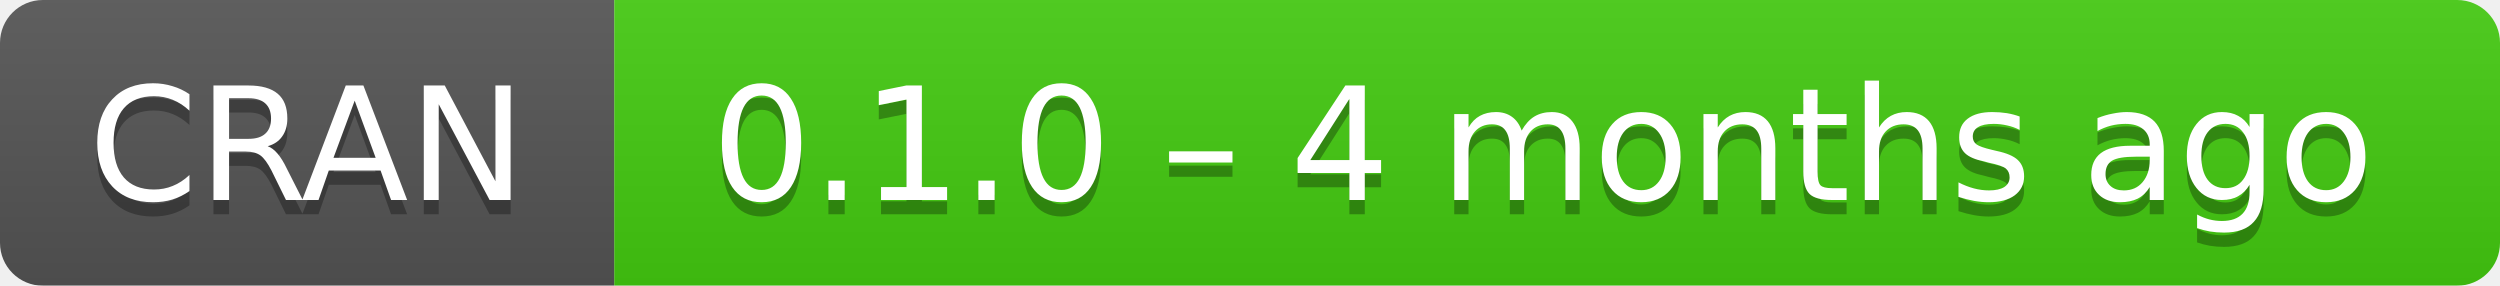
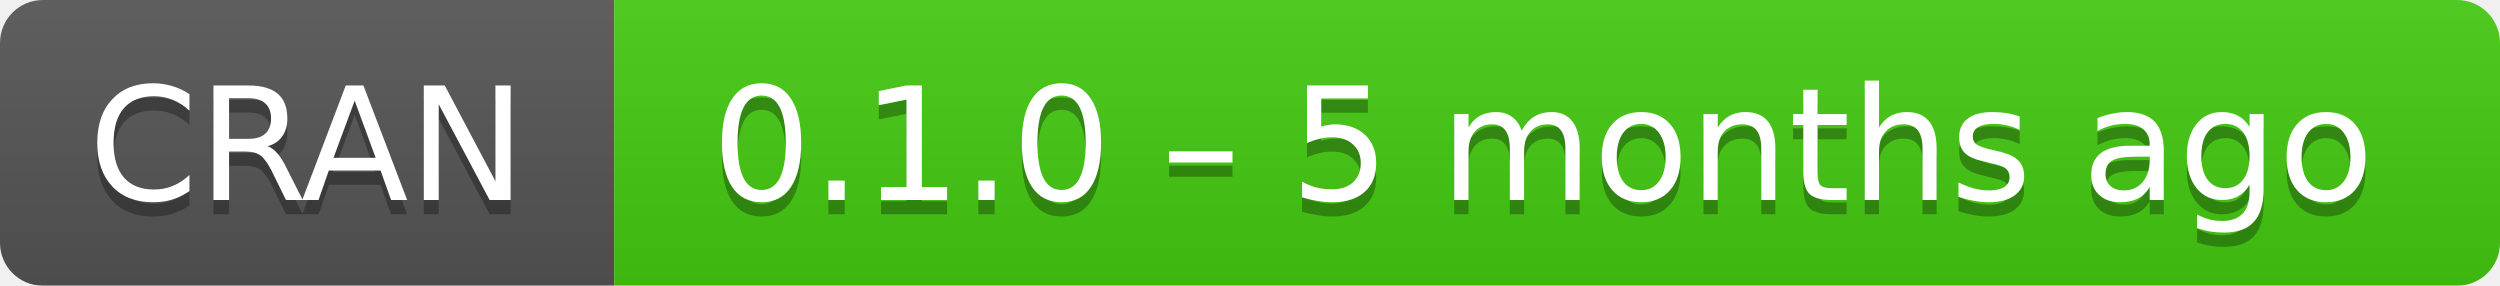
- <svg xmlns="http://www.w3.org/2000/svg" width="175" height="20" aria-label="CRAN 0.1.0 – 4 months ago">
+ <svg xmlns="http://www.w3.org/2000/svg" width="175" height="20" aria-label="CRAN 0.1.0 – 5 months ago">
  <linearGradient id="b" x2="0" y2="100%">
    <stop offset="0" stop-color="#bbb" stop-opacity=".1" />
    <stop offset="1" stop-opacity=".1" />
  </linearGradient>
  <mask id="a">
    <rect width="175" height="20" rx="3" fill="#fff" />
  </mask>
  <g mask="url(#a)">
    <path fill="#555" d="M0 0h43v20H0z" />
    <path fill="#4c1" d="M43 0h153v20H43z" />
    <path fill="url(#b)" d="M0 0h175v20H0z" />
  </g>
  <g fill="#fff" text-anchor="middle" font-family="DejaVu Sans,Verdana,Geneva,sans-serif" font-size="11">
    <text x="21.5" y="15" fill="#010101" fill-opacity=".3">
      CRAN
    </text>
    <text x="21.5" y="14">
      CRAN
    </text>
    <text x="108" y="15" fill="#010101" fill-opacity=".3">
-       0.1.0 – 4 months ago
+       0.1.0 – 5 months ago
    </text>
    <text x="108" y="14">
-       0.1.0 – 4 months ago
+       0.1.0 – 5 months ago
    </text>
  </g>
</svg>
